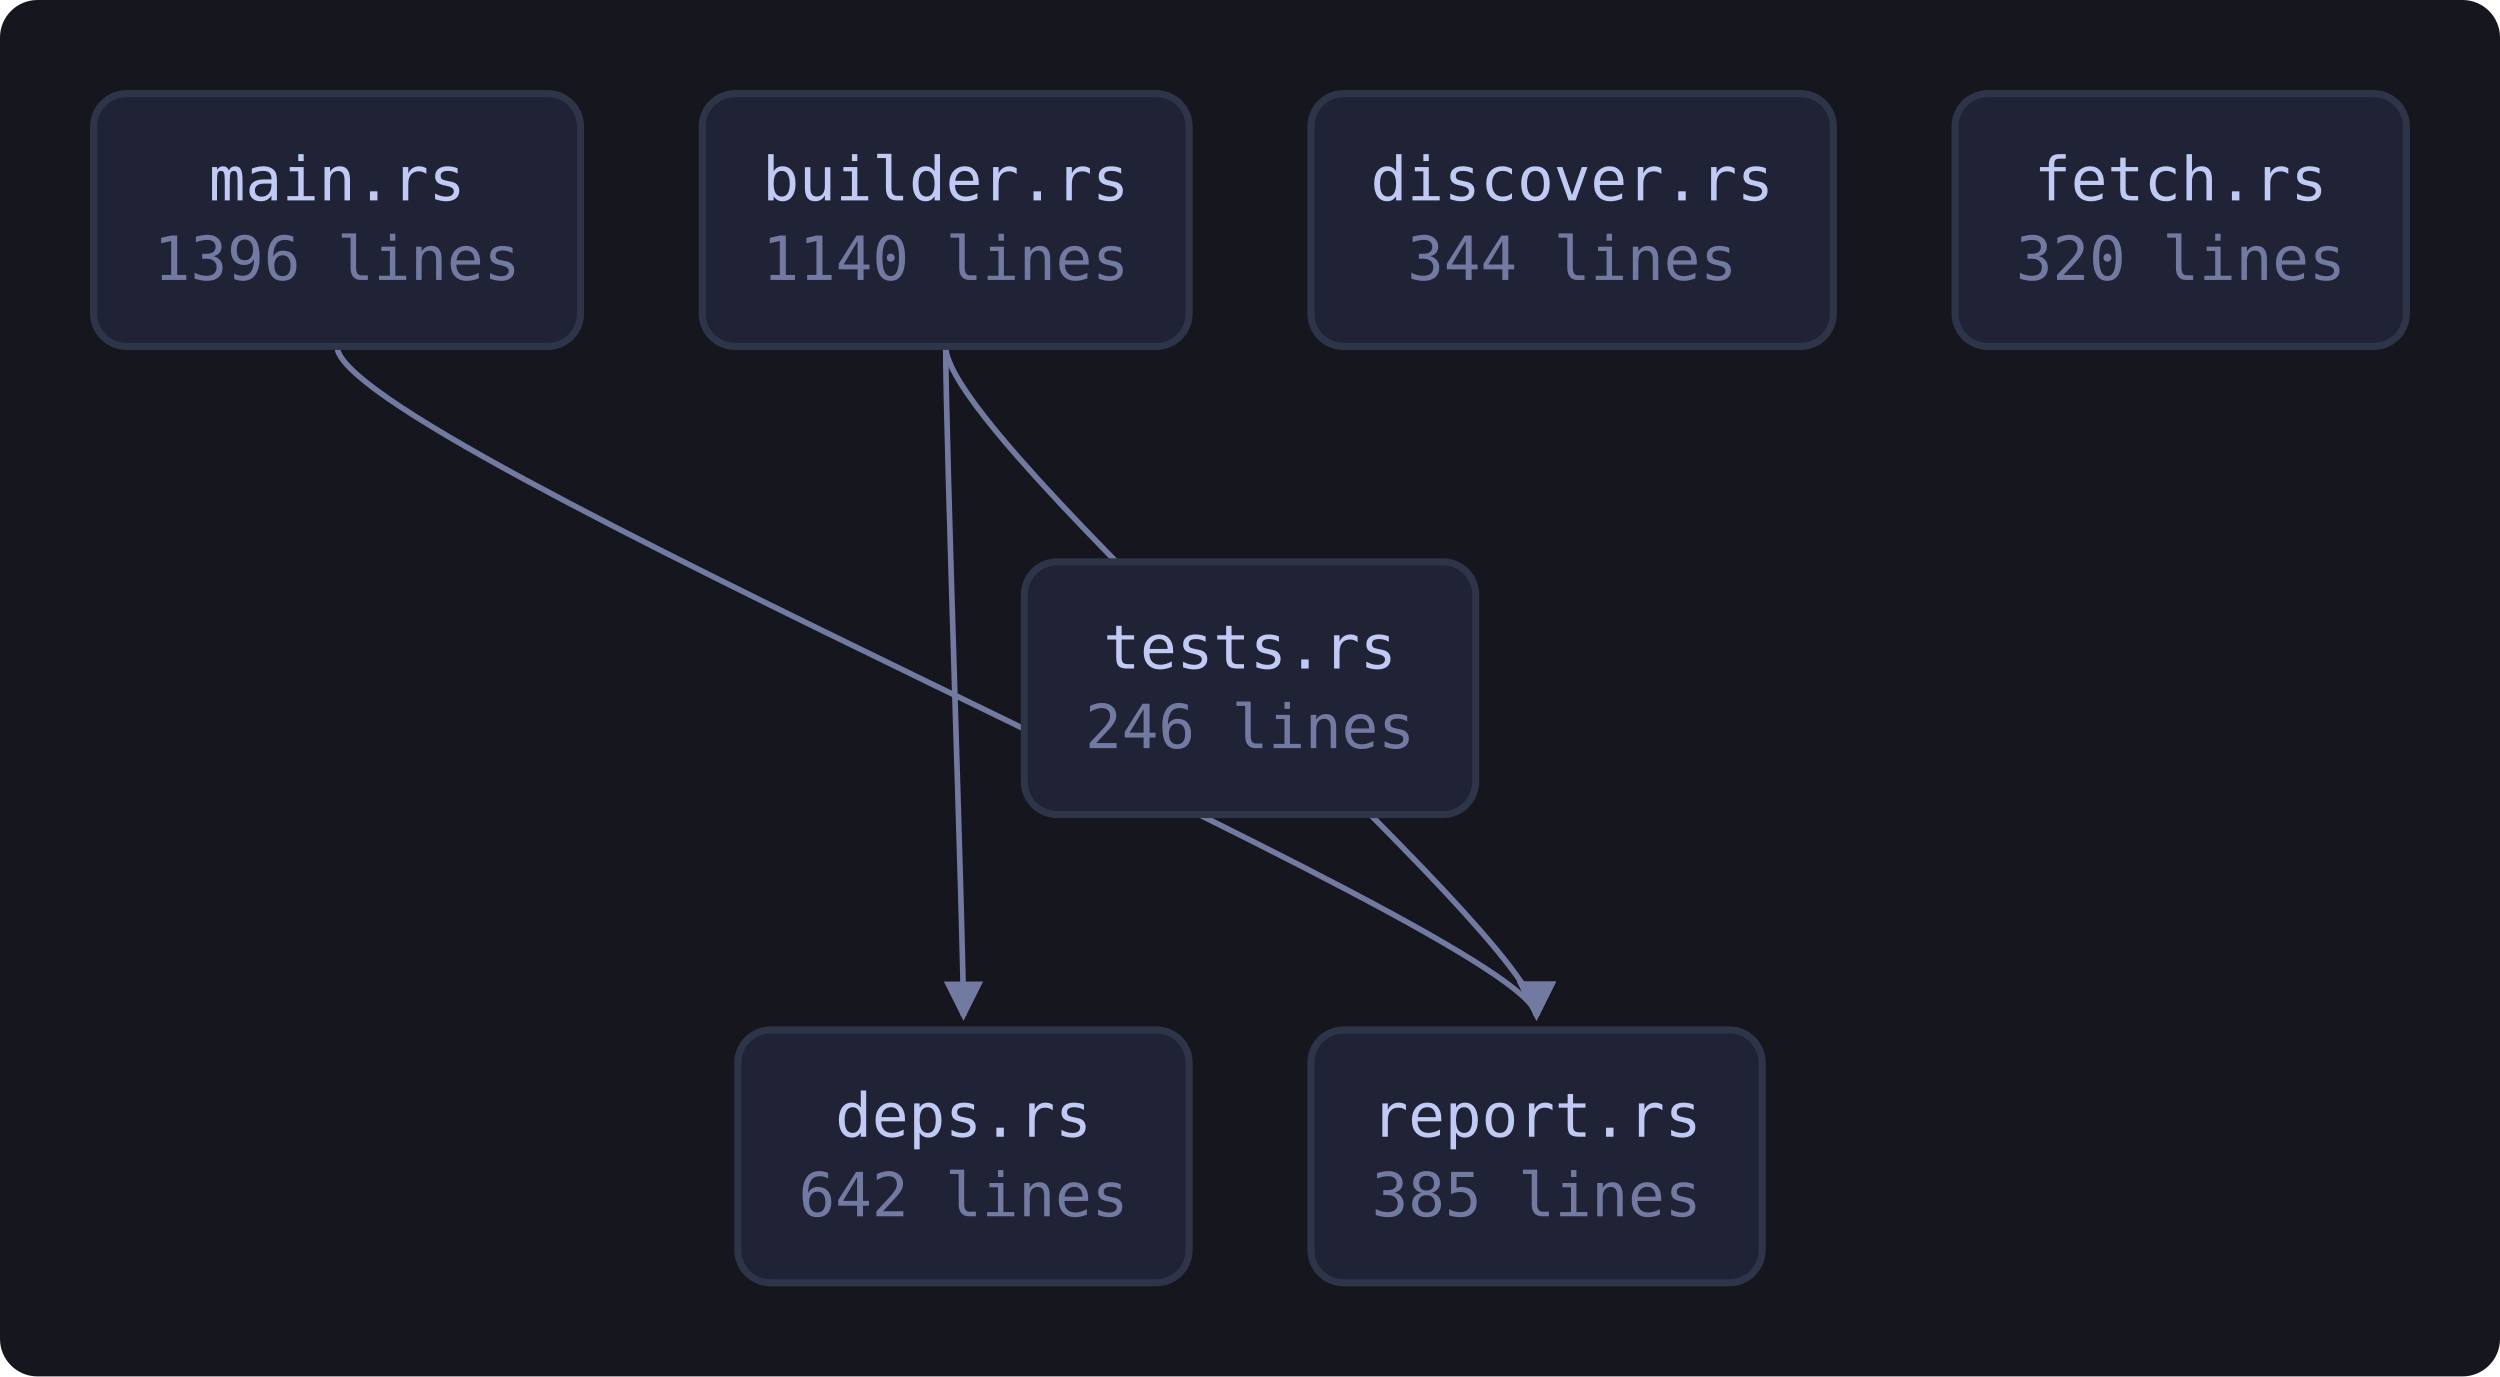
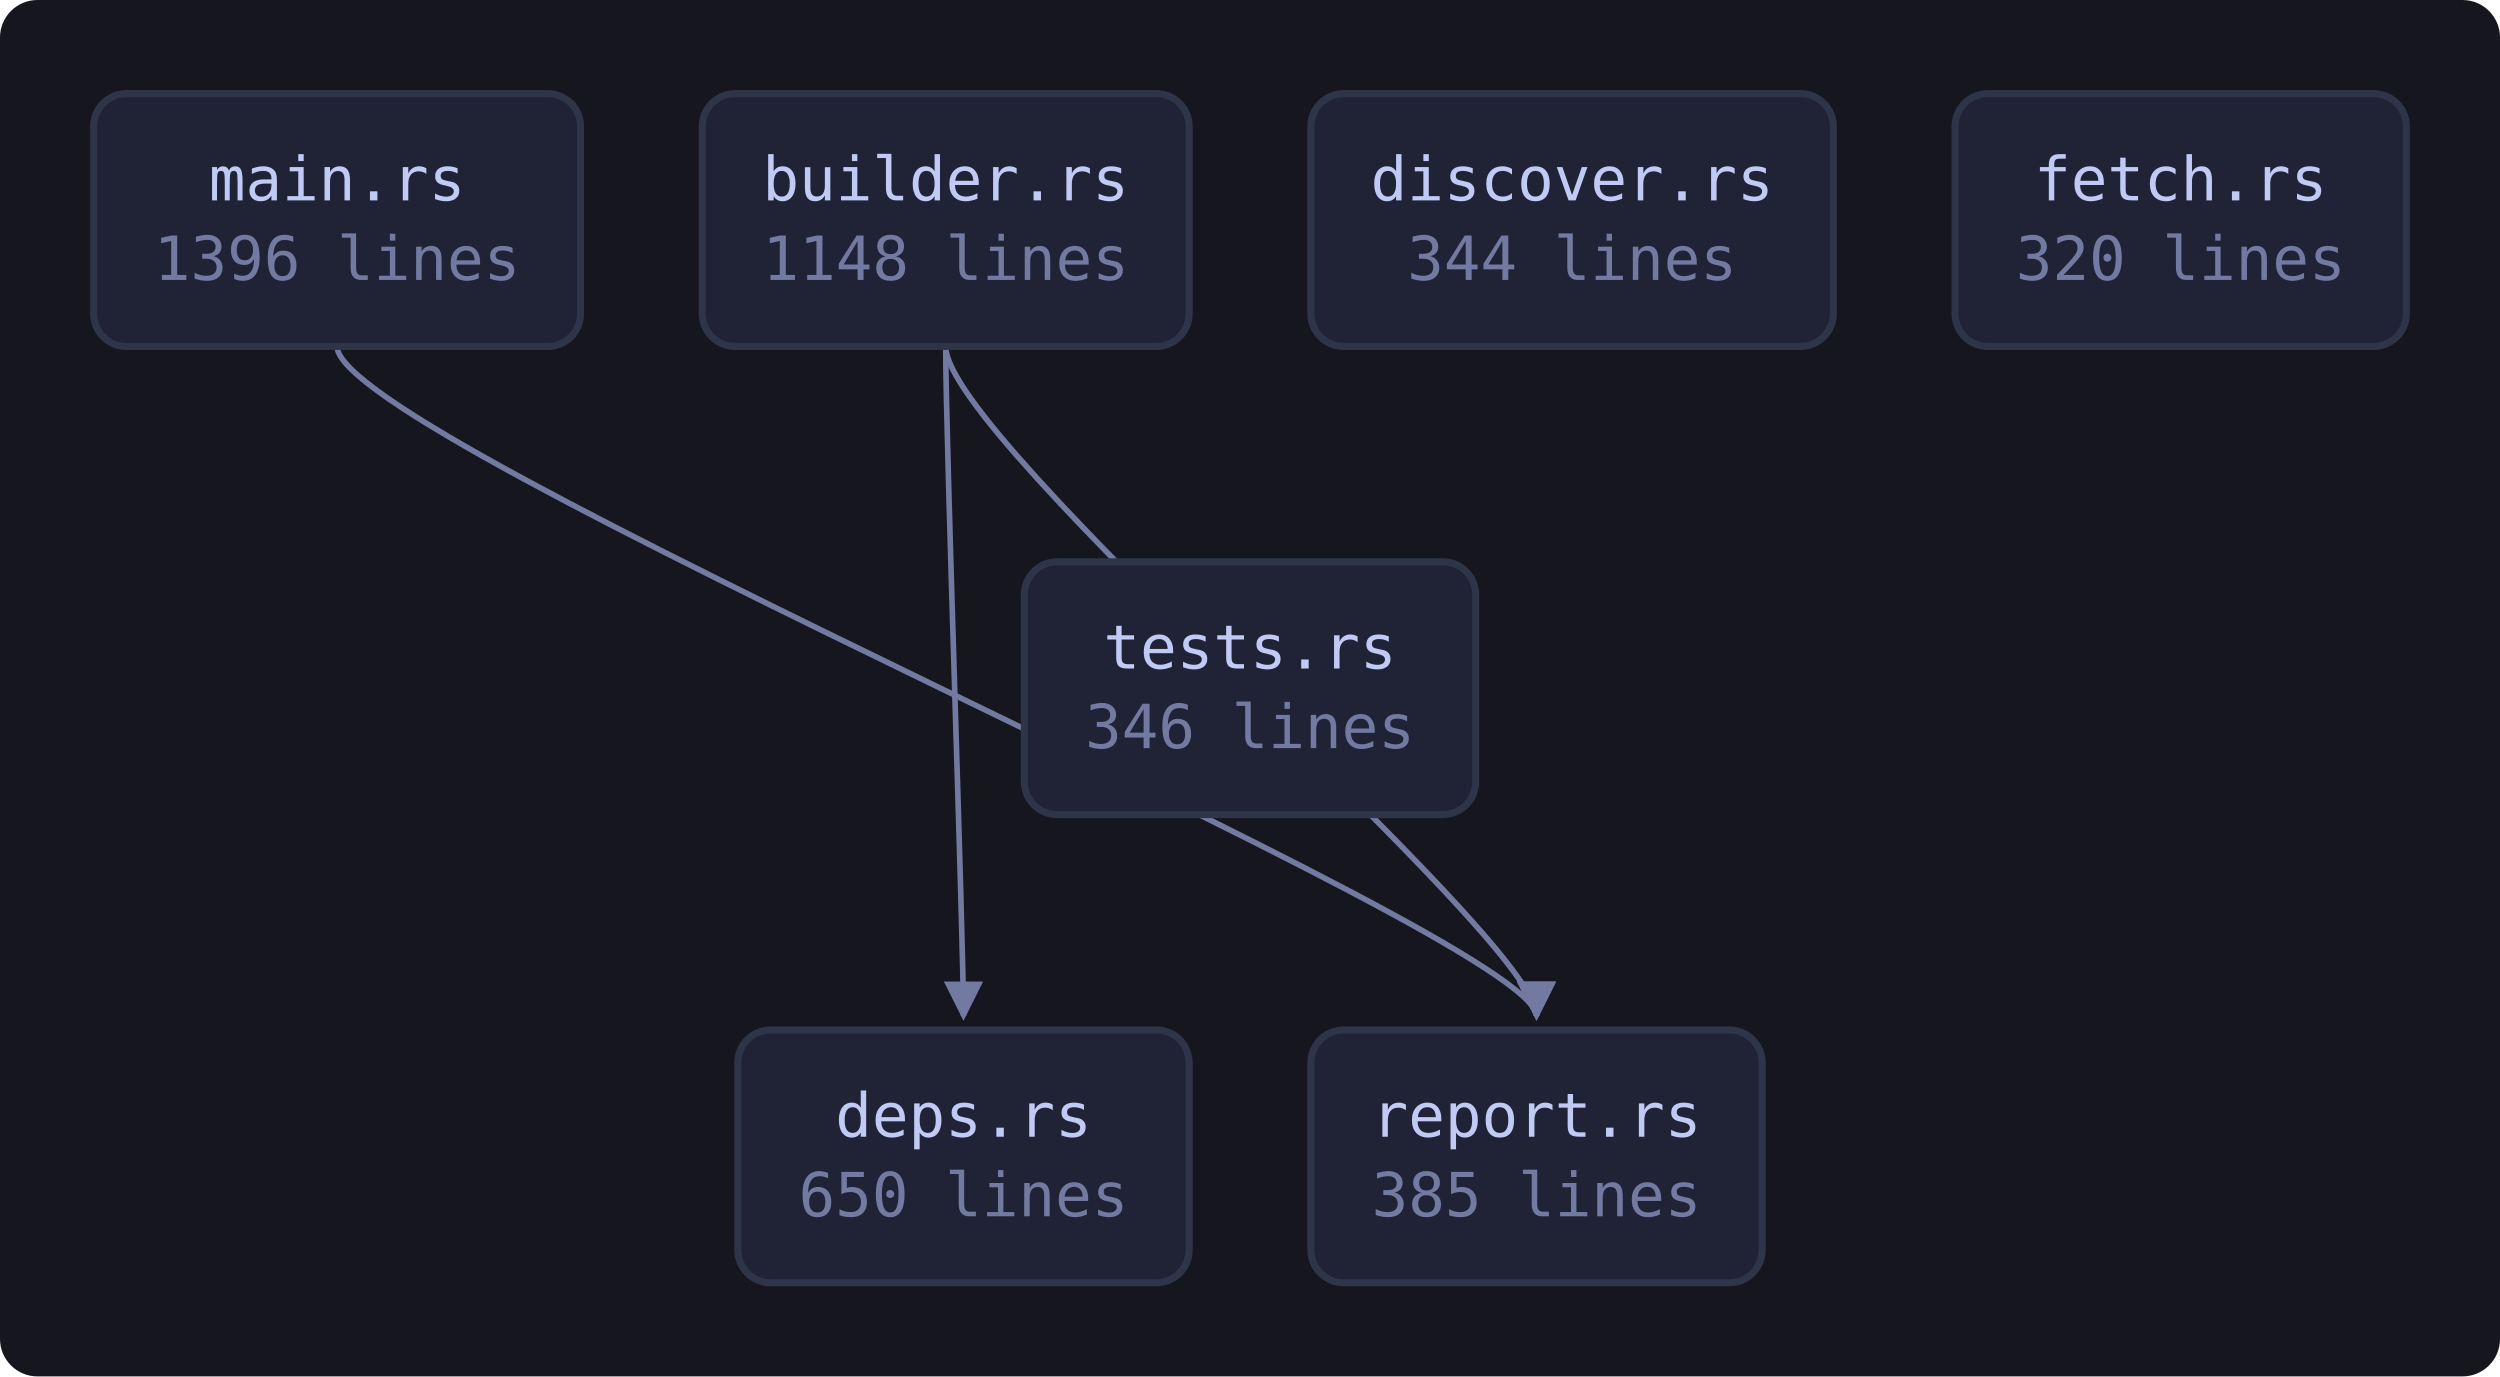
<svg xmlns="http://www.w3.org/2000/svg" viewBox="0 0 534 294" width="534" height="294" style="max-width:100%;height:auto" role="img" aria-label="flowchart">
  <defs>
    <marker id="a" viewBox="0 0 8 8" refX="7" refY="4" markerWidth="7" markerHeight="7" orient="auto-start-reverse">
      <path d="M0 0 L8 4 L0 8 z" fill="var(--muted, #737aa2)" />
    </marker>
  </defs>
  <rect x="0" y="0" width="534" height="294" fill="var(--bg-inset, #16161e)" rx="8" />
  <path d="M202.0 74.0 C 202.0 94.0, 205.8 200.0, 205.8 217.0" fill="none" stroke="var(--muted, #737aa2)" stroke-width="1.2" marker-end="url(#a)" />
  <path d="M202.0 74.0 C 202.0 94.0, 328.2 200.0, 328.2 217.0" fill="none" stroke="var(--muted, #737aa2)" stroke-width="1.2" marker-end="url(#a)" />
  <path d="M72.0 74.0 C 72.0 94.0, 328.2 200.0, 328.2 217.0" fill="none" stroke="var(--muted, #737aa2)" stroke-width="1.2" marker-end="url(#a)" />
  <a href="https://github.com/tilas01/veilvoice/blob/main/crates/veilvoice-verify/src/main.rs" target="_blank" rel="noopener noreferrer">
    <rect x="20.0" y="20.0" width="104.0" height="54.0" rx="7" fill="var(--bg-soft, #1f2335)" stroke="var(--border, #2f3549)" stroke-width="1.5" />
    <text x="72.0" y="42.8" font-family="ui-monospace, SFMono-Regular, Menlo, Consolas, monospace" font-size="13" fill="var(--fg, #c0caf5)" text-anchor="middle">main.rs</text>
    <text x="72.0" y="59.8" font-family="ui-monospace, SFMono-Regular, Menlo, Consolas, monospace" font-size="13" fill="var(--muted, #737aa2)" text-anchor="middle">1396 lines</text>
  </a>
  <a href="https://github.com/tilas01/veilvoice/blob/main/crates/veilvoice-verify/src/builder.rs" target="_blank" rel="noopener noreferrer">
    <rect x="150.0" y="20.0" width="104.0" height="54.0" rx="7" fill="var(--bg-soft, #1f2335)" stroke="var(--border, #2f3549)" stroke-width="1.5" />
    <text x="202.0" y="42.8" font-family="ui-monospace, SFMono-Regular, Menlo, Consolas, monospace" font-size="13" fill="var(--fg, #c0caf5)" text-anchor="middle">builder.rs</text>
-     <text x="202.0" y="59.8" font-family="ui-monospace, SFMono-Regular, Menlo, Consolas, monospace" font-size="13" fill="var(--muted, #737aa2)" text-anchor="middle">1140 lines</text>
+     <text x="202.0" y="59.8" font-family="ui-monospace, SFMono-Regular, Menlo, Consolas, monospace" font-size="13" fill="var(--muted, #737aa2)" text-anchor="middle">1148 lines</text>
  </a>
  <a href="https://github.com/tilas01/veilvoice/blob/main/crates/veilvoice-verify/src/deps.rs" target="_blank" rel="noopener noreferrer">
    <rect x="157.6" y="220.0" width="96.4" height="54.0" rx="7" fill="var(--bg-soft, #1f2335)" stroke="var(--border, #2f3549)" stroke-width="1.5" />
    <text x="205.8" y="242.8" font-family="ui-monospace, SFMono-Regular, Menlo, Consolas, monospace" font-size="13" fill="var(--fg, #c0caf5)" text-anchor="middle">deps.rs</text>
-     <text x="205.8" y="259.8" font-family="ui-monospace, SFMono-Regular, Menlo, Consolas, monospace" font-size="13" fill="var(--muted, #737aa2)" text-anchor="middle">642 lines</text>
+     <text x="205.8" y="259.8" font-family="ui-monospace, SFMono-Regular, Menlo, Consolas, monospace" font-size="13" fill="var(--muted, #737aa2)" text-anchor="middle">650 lines</text>
  </a>
  <a href="https://github.com/tilas01/veilvoice/blob/main/crates/veilvoice-verify/src/discover.rs" target="_blank" rel="noopener noreferrer">
    <rect x="280.0" y="20.0" width="111.6" height="54.0" rx="7" fill="var(--bg-soft, #1f2335)" stroke="var(--border, #2f3549)" stroke-width="1.5" />
    <text x="335.8" y="42.8" font-family="ui-monospace, SFMono-Regular, Menlo, Consolas, monospace" font-size="13" fill="var(--fg, #c0caf5)" text-anchor="middle">discover.rs</text>
    <text x="335.8" y="59.8" font-family="ui-monospace, SFMono-Regular, Menlo, Consolas, monospace" font-size="13" fill="var(--muted, #737aa2)" text-anchor="middle">344 lines</text>
  </a>
  <a href="https://github.com/tilas01/veilvoice/blob/main/crates/veilvoice-verify/src/fetch.rs" target="_blank" rel="noopener noreferrer">
    <rect x="417.6" y="20.0" width="96.4" height="54.0" rx="7" fill="var(--bg-soft, #1f2335)" stroke="var(--border, #2f3549)" stroke-width="1.5" />
    <text x="465.8" y="42.8" font-family="ui-monospace, SFMono-Regular, Menlo, Consolas, monospace" font-size="13" fill="var(--fg, #c0caf5)" text-anchor="middle">fetch.rs</text>
    <text x="465.8" y="59.8" font-family="ui-monospace, SFMono-Regular, Menlo, Consolas, monospace" font-size="13" fill="var(--muted, #737aa2)" text-anchor="middle">320 lines</text>
  </a>
  <a href="https://github.com/tilas01/veilvoice/blob/main/crates/veilvoice-verify/src/report.rs" target="_blank" rel="noopener noreferrer">
    <rect x="280.0" y="220.0" width="96.4" height="54.0" rx="7" fill="var(--bg-soft, #1f2335)" stroke="var(--border, #2f3549)" stroke-width="1.5" />
    <text x="328.2" y="242.8" font-family="ui-monospace, SFMono-Regular, Menlo, Consolas, monospace" font-size="13" fill="var(--fg, #c0caf5)" text-anchor="middle">report.rs</text>
    <text x="328.2" y="259.8" font-family="ui-monospace, SFMono-Regular, Menlo, Consolas, monospace" font-size="13" fill="var(--muted, #737aa2)" text-anchor="middle">385 lines</text>
  </a>
  <a href="https://github.com/tilas01/veilvoice/blob/main/crates/veilvoice-verify/src/tests.rs" target="_blank" rel="noopener noreferrer">
    <rect x="218.8" y="120.0" width="96.4" height="54.0" rx="7" fill="var(--bg-soft, #1f2335)" stroke="var(--border, #2f3549)" stroke-width="1.5" />
    <text x="267.0" y="142.8" font-family="ui-monospace, SFMono-Regular, Menlo, Consolas, monospace" font-size="13" fill="var(--fg, #c0caf5)" text-anchor="middle">tests.rs</text>
-     <text x="267.0" y="159.8" font-family="ui-monospace, SFMono-Regular, Menlo, Consolas, monospace" font-size="13" fill="var(--muted, #737aa2)" text-anchor="middle">246 lines</text>
+     <text x="267.0" y="159.8" font-family="ui-monospace, SFMono-Regular, Menlo, Consolas, monospace" font-size="13" fill="var(--muted, #737aa2)" text-anchor="middle">346 lines</text>
  </a>
</svg>
